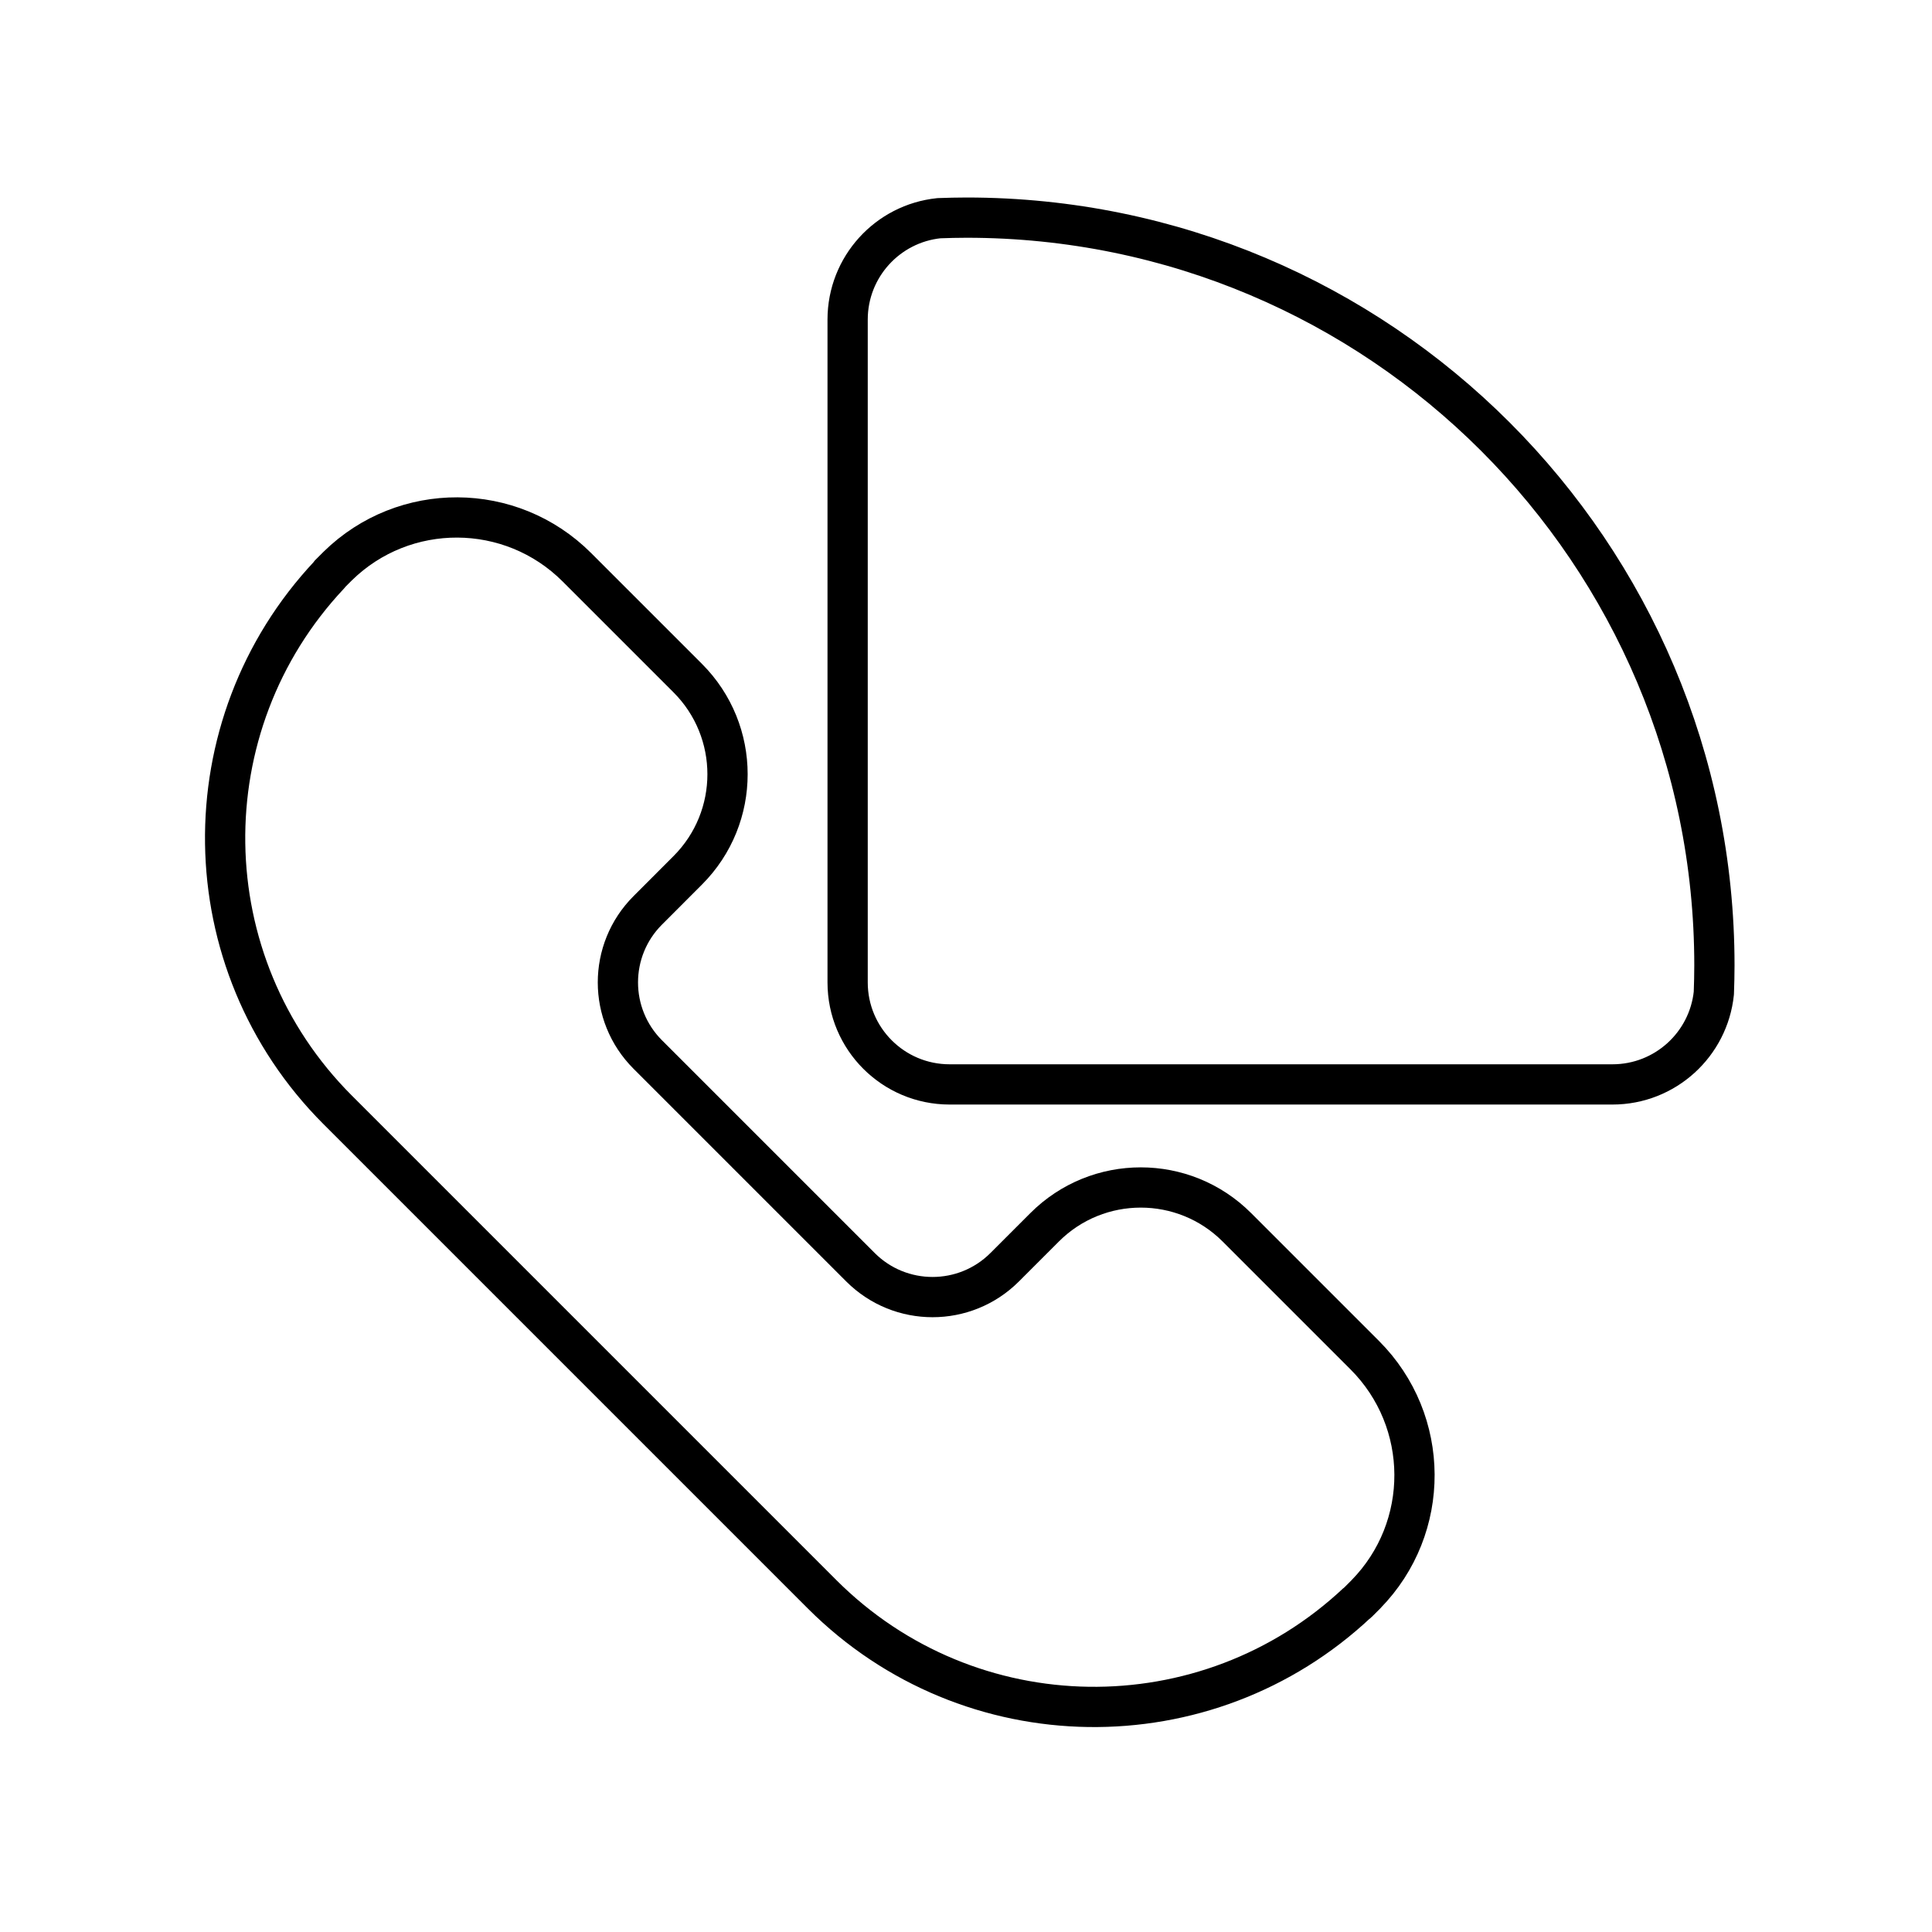
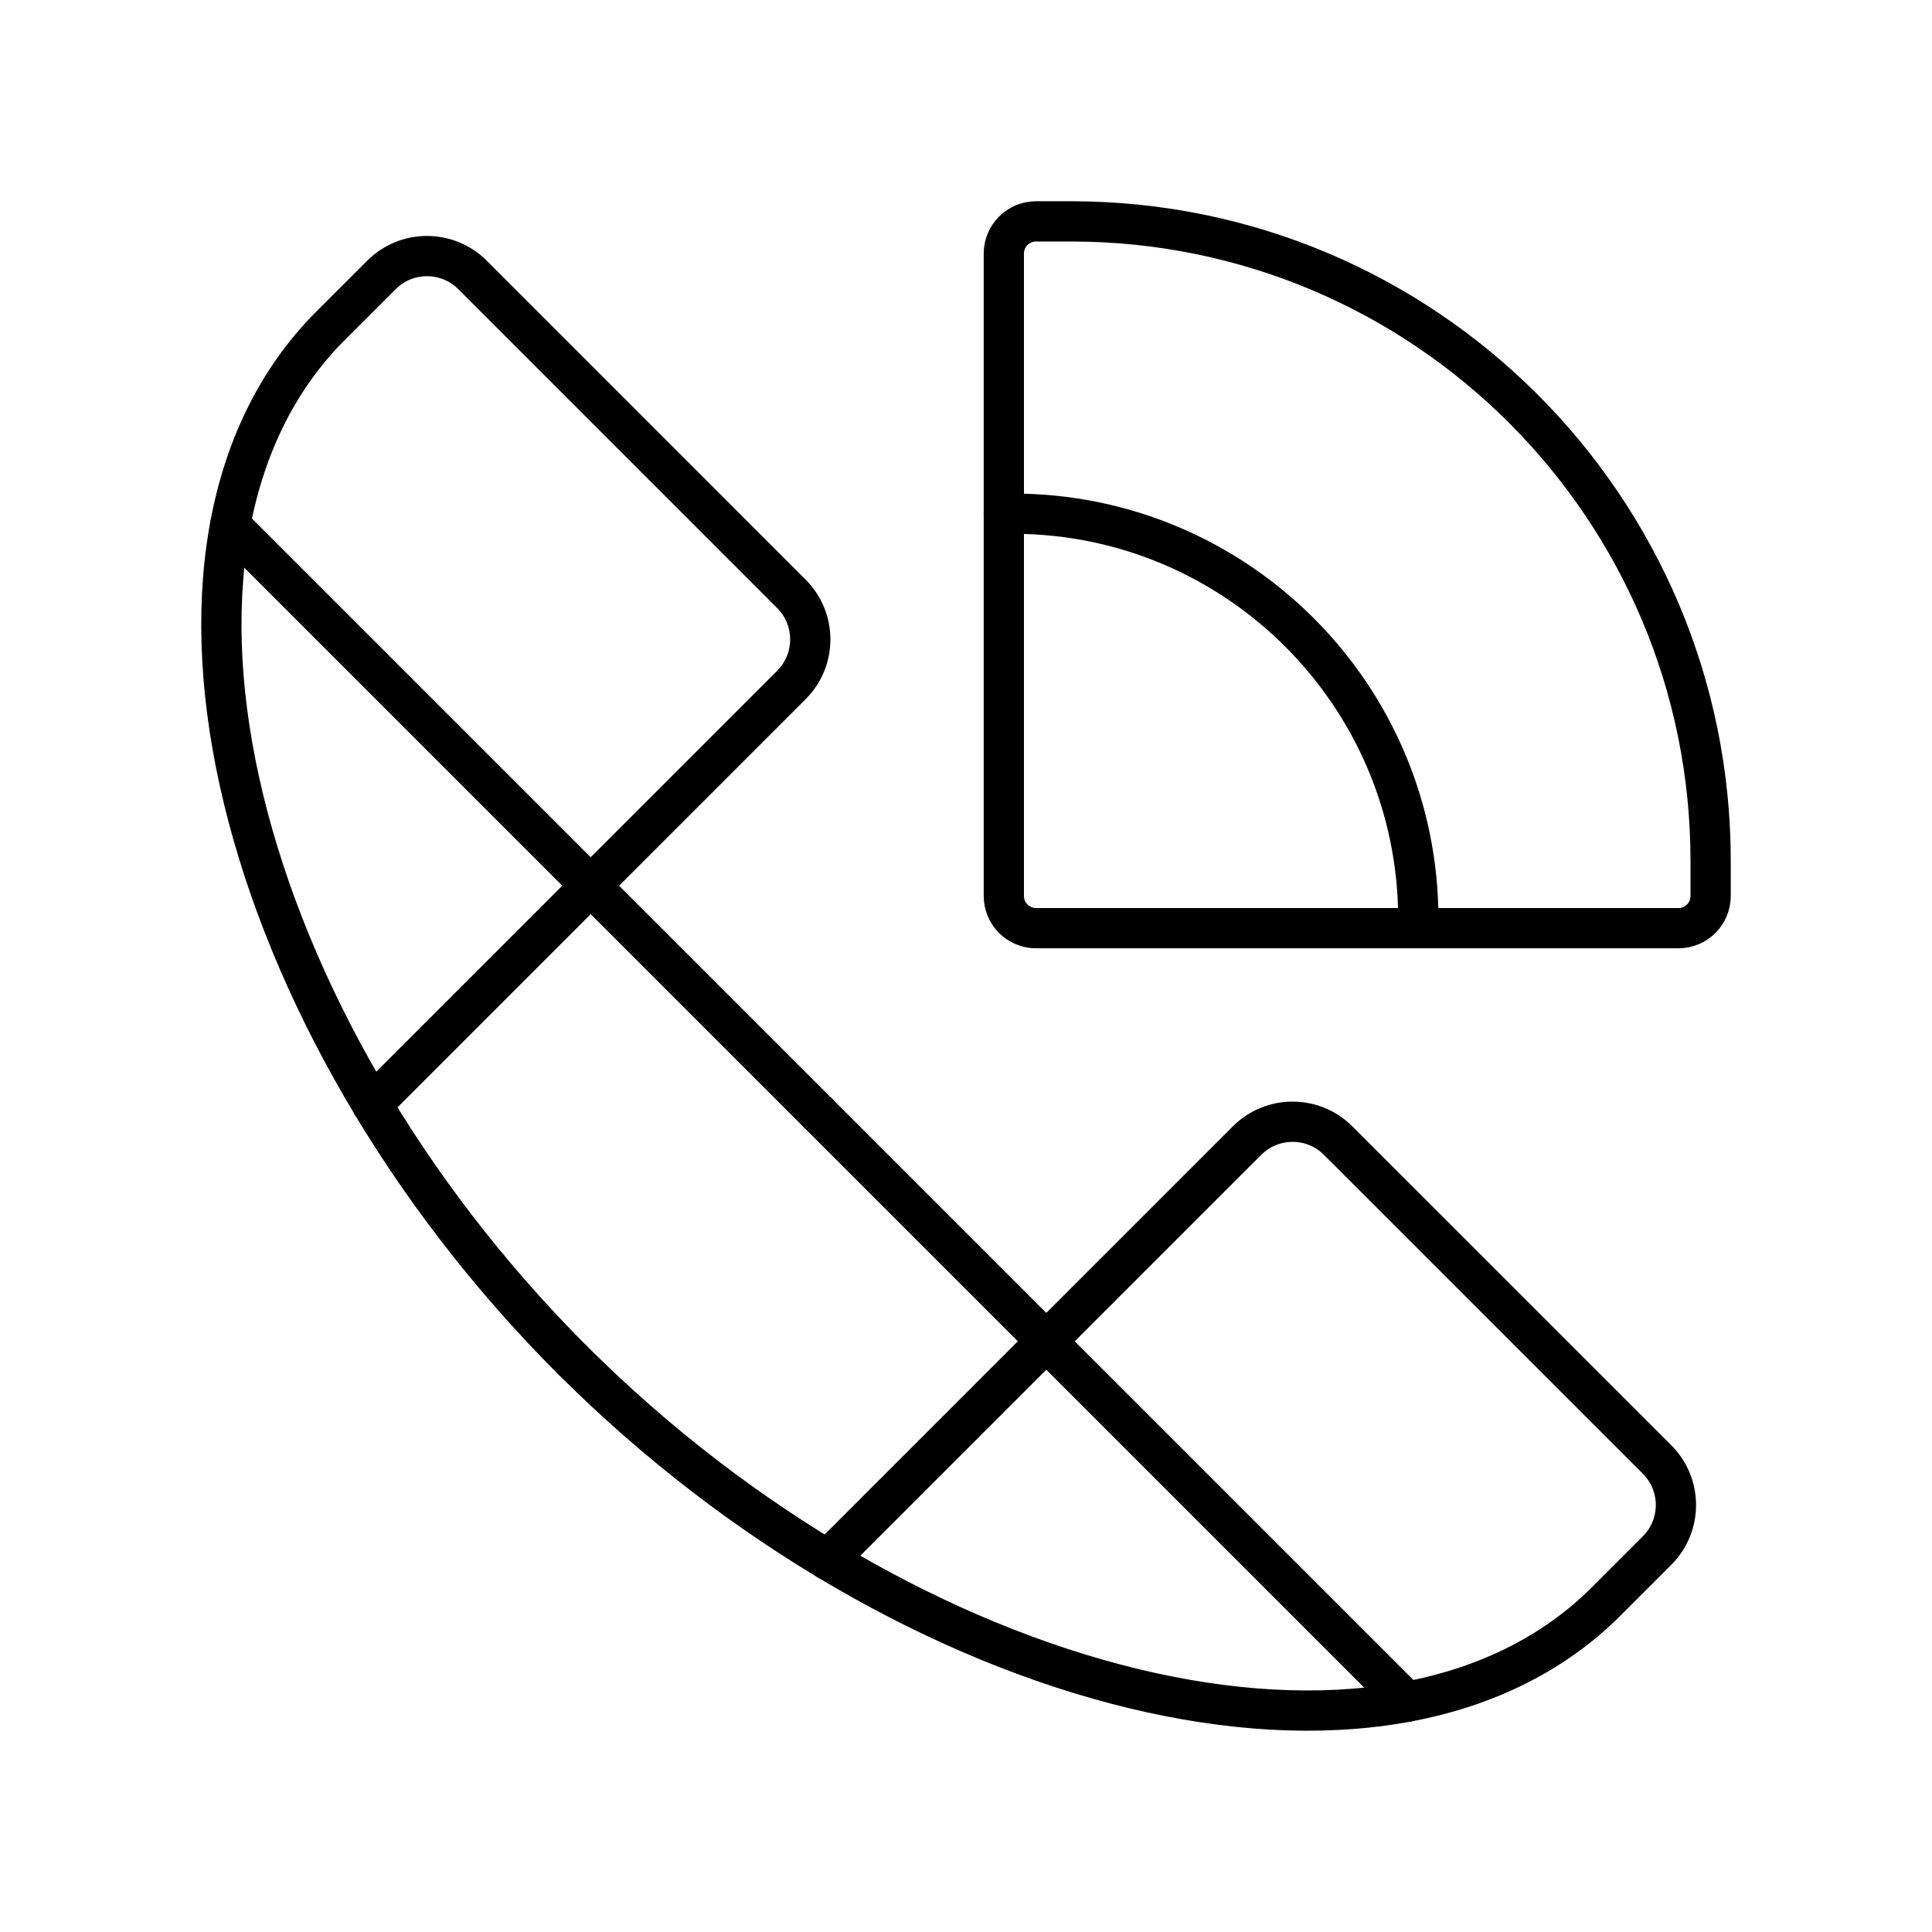
- <svg xmlns="http://www.w3.org/2000/svg" id="b" viewBox="0 0 48 48">
+ <svg xmlns="http://www.w3.org/2000/svg" viewBox="0 0 48 48">
  <defs>
-     <style>.d{fill:none;stroke:#000;stroke-linecap:round;stroke-linejoin:round;}</style>
+     <style>.a{fill:none;stroke:#000;stroke-linecap:round;stroke-linejoin:round;}</style>
  </defs>
-   <path class="d" d="M8.383,14.071l.008-.008c1.651-1.619,4.302-1.609,5.941.03l2.754,2.754c1.319,1.319,1.319,3.458,0,4.777l-.992.993c-.99.989-.99,2.593,0,3.583l5.284,5.284c.989.989,2.593.989,3.583,0l.992-.992c1.319-1.319,3.458-1.319,4.777,0l3.176,3.176c1.639,1.639,1.649,4.289.03,5.941v.002l-.035.034-.174.174c-.001.001-.002.001-.003,0-.001-.001-.002-.001-.003-0,0,0-0.0 0-0.0 0-3.745,3.521-9.636,3.451-13.296-.209l-12.034-12.034c-3.66-3.66-3.729-9.55-.209-13.296.001-.001.001-.003,0-.004h0c-.001-.001-.001-.003-0-.004,0,0,0-0.0 0-0l.179-.179.022-.022Z" />
-   <path class="d" d="M24.015,5.407c-.23,0-.459.006-.687.014-1.275.132-2.269,1.21-2.269,2.519v16.468c0,1.399,1.134,2.534,2.534,2.534h16.468c1.31,0,2.387-.994,2.519-2.269.008-.228.014-.457.014-.687,0-10.261-8.318-18.579-18.579-18.579Z" />
+   <path class="a" d="M20.335,27.665l-5.66-5.66,4.987-4.987a1.601,1.601,0,0,0,0-2.264L11.74,6.831a1.601,1.601,0,0,0-2.264,0L8.216,8.09c-5.438,5.438-2.341,17.352,6,25.694" />
+   <line class="a" x1="14.676" y1="22.005" x2="9.244" y2="27.437" />
+   <line class="a" x1="14.676" y1="22.005" x2="5.719" y2="13.048" />
+   <path class="a" d="M20.335,27.665l5.66,5.66,4.987-4.987a1.601,1.601,0,0,1,2.264,0L41.169,36.26a1.601,1.601,0,0,1,0,2.264L39.91,39.783c-5.438,5.438-17.352,2.341-25.694-6" />
+   <line class="a" x1="25.995" y1="33.324" x2="20.563" y2="38.756" />
+   <line class="a" x1="25.995" y1="33.324" x2="34.952" y2="42.281" />
+   <path class="a" d="M42.5,22.26v-.871A15.889,15.889,0,0,0,26.611,5.5H25.74a.8.8,0,0,0-.8.8V22.26a.8.8,0,0,0,.8.8H41.7A.8.8,0,0,0,42.5,22.26Z" />
+   <path class="a" d="M35.238,23.06v-.222A10.077,10.077,0,0,0,25.161,12.762H24.94" />
</svg>
